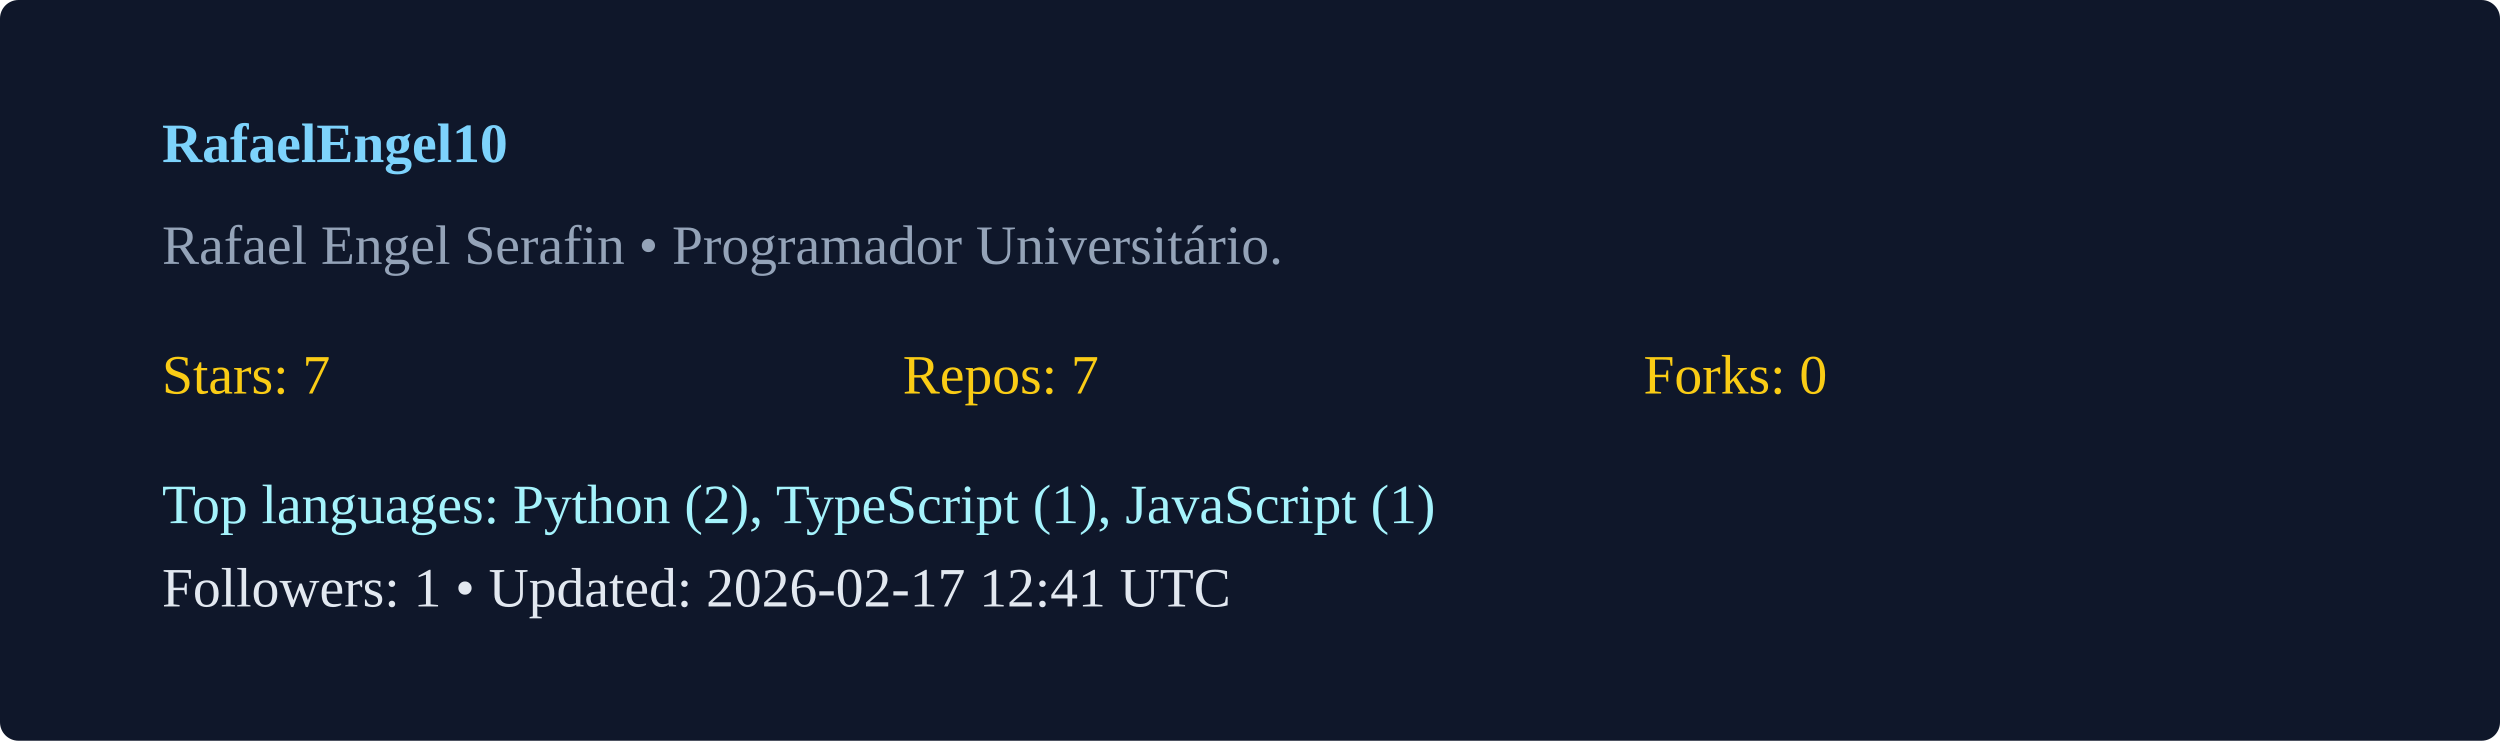
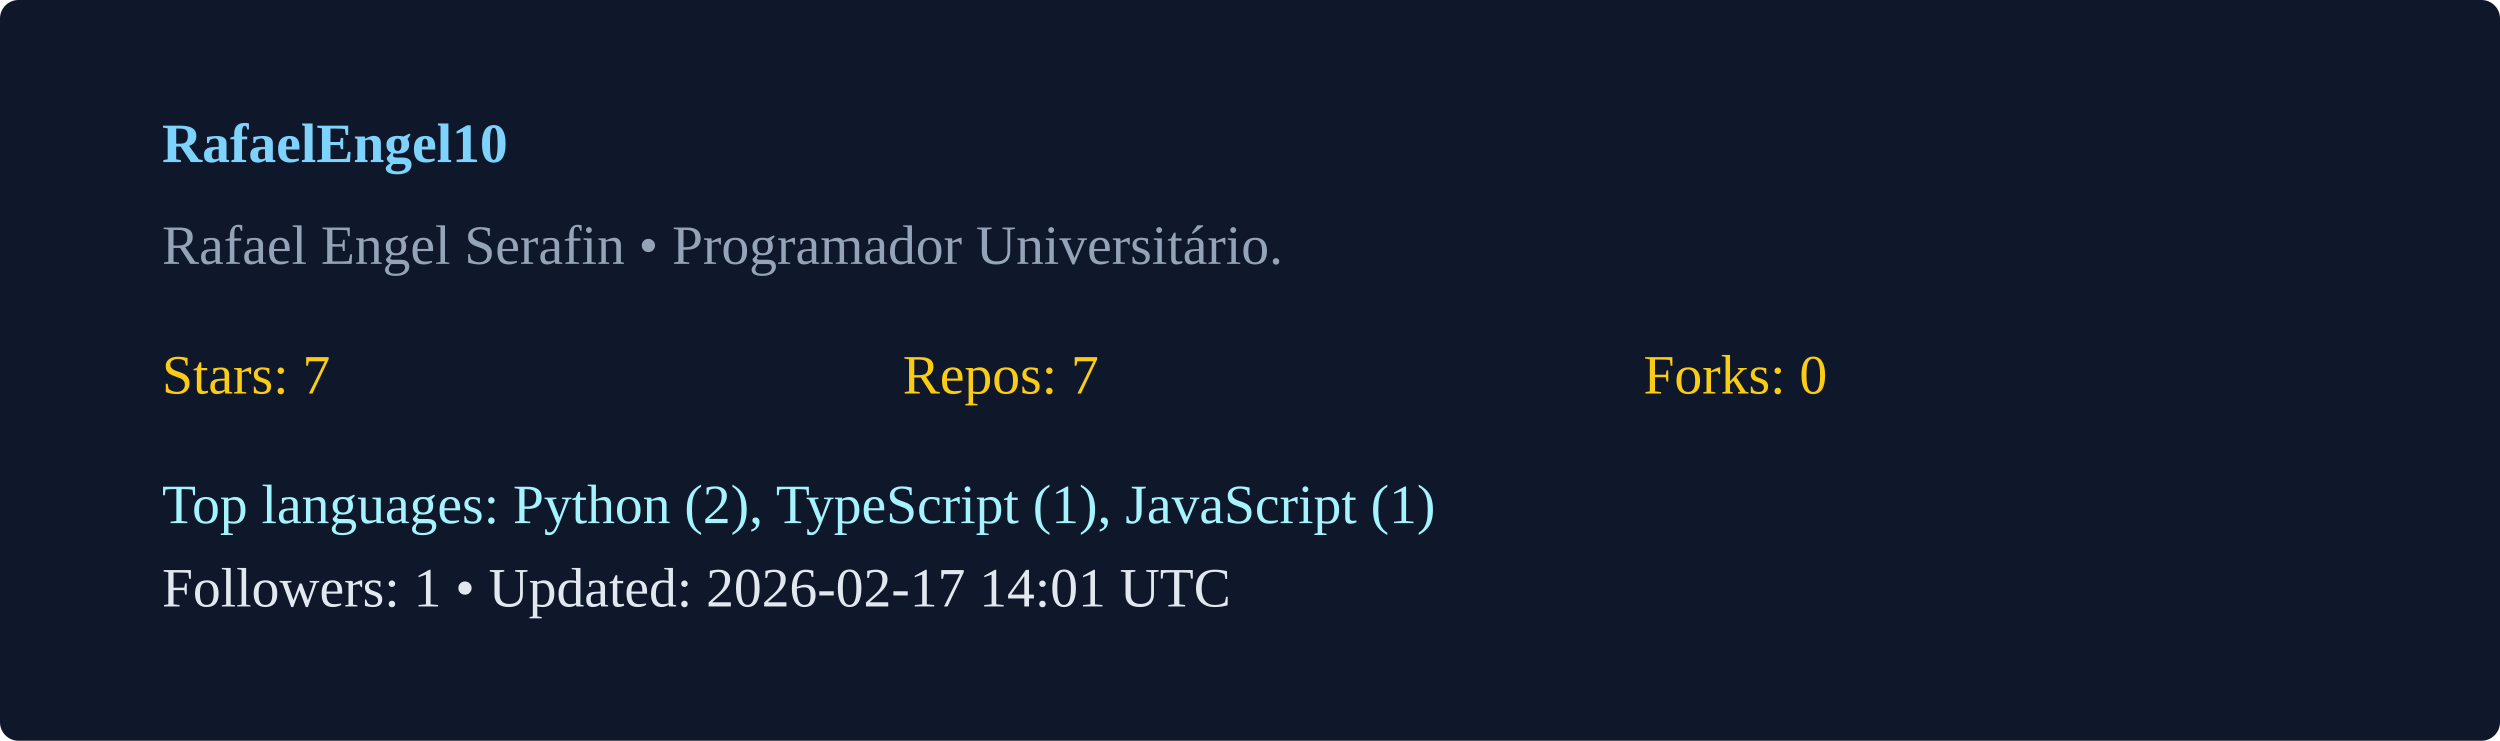
<svg xmlns="http://www.w3.org/2000/svg" width="540" height="160" viewBox="0 0 540 160">
  <rect width="100%" height="100%" rx="4" fill="#0f172a" />
  <g transform="translate(35,35)">
    <text x="0" y="0" fill="#7dd3fc" font-weight="600">RafaelEngel10</text>
    <text x="0" y="22" fill="#94a3b8">Rafael Engel Serafin  • Programador Universitário. </text>
    <g transform="translate(0,50)">
      <text x="0" y="0" fill="#facc15">Stars: 7</text>
      <text x="160" y="0" fill="#facc15">Repos: 7</text>
      <text x="320" y="0" fill="#facc15">Forks: 0</text>
      <text x="0" y="28" fill="#a5f3fc">Top languages: Python (2), TypeScript (1), JavaScript (1)</text>
-       <text x="0" y="46" fill="#e2e8f0">Followers: 1 • Updated: 2026-02-17 12:41 UTC</text>
+       <text x="0" y="46" fill="#e2e8f0">Followers: 1 • Updated: 2026-02-17 14:01 UTC</text>
    </g>
  </g>
</svg>
